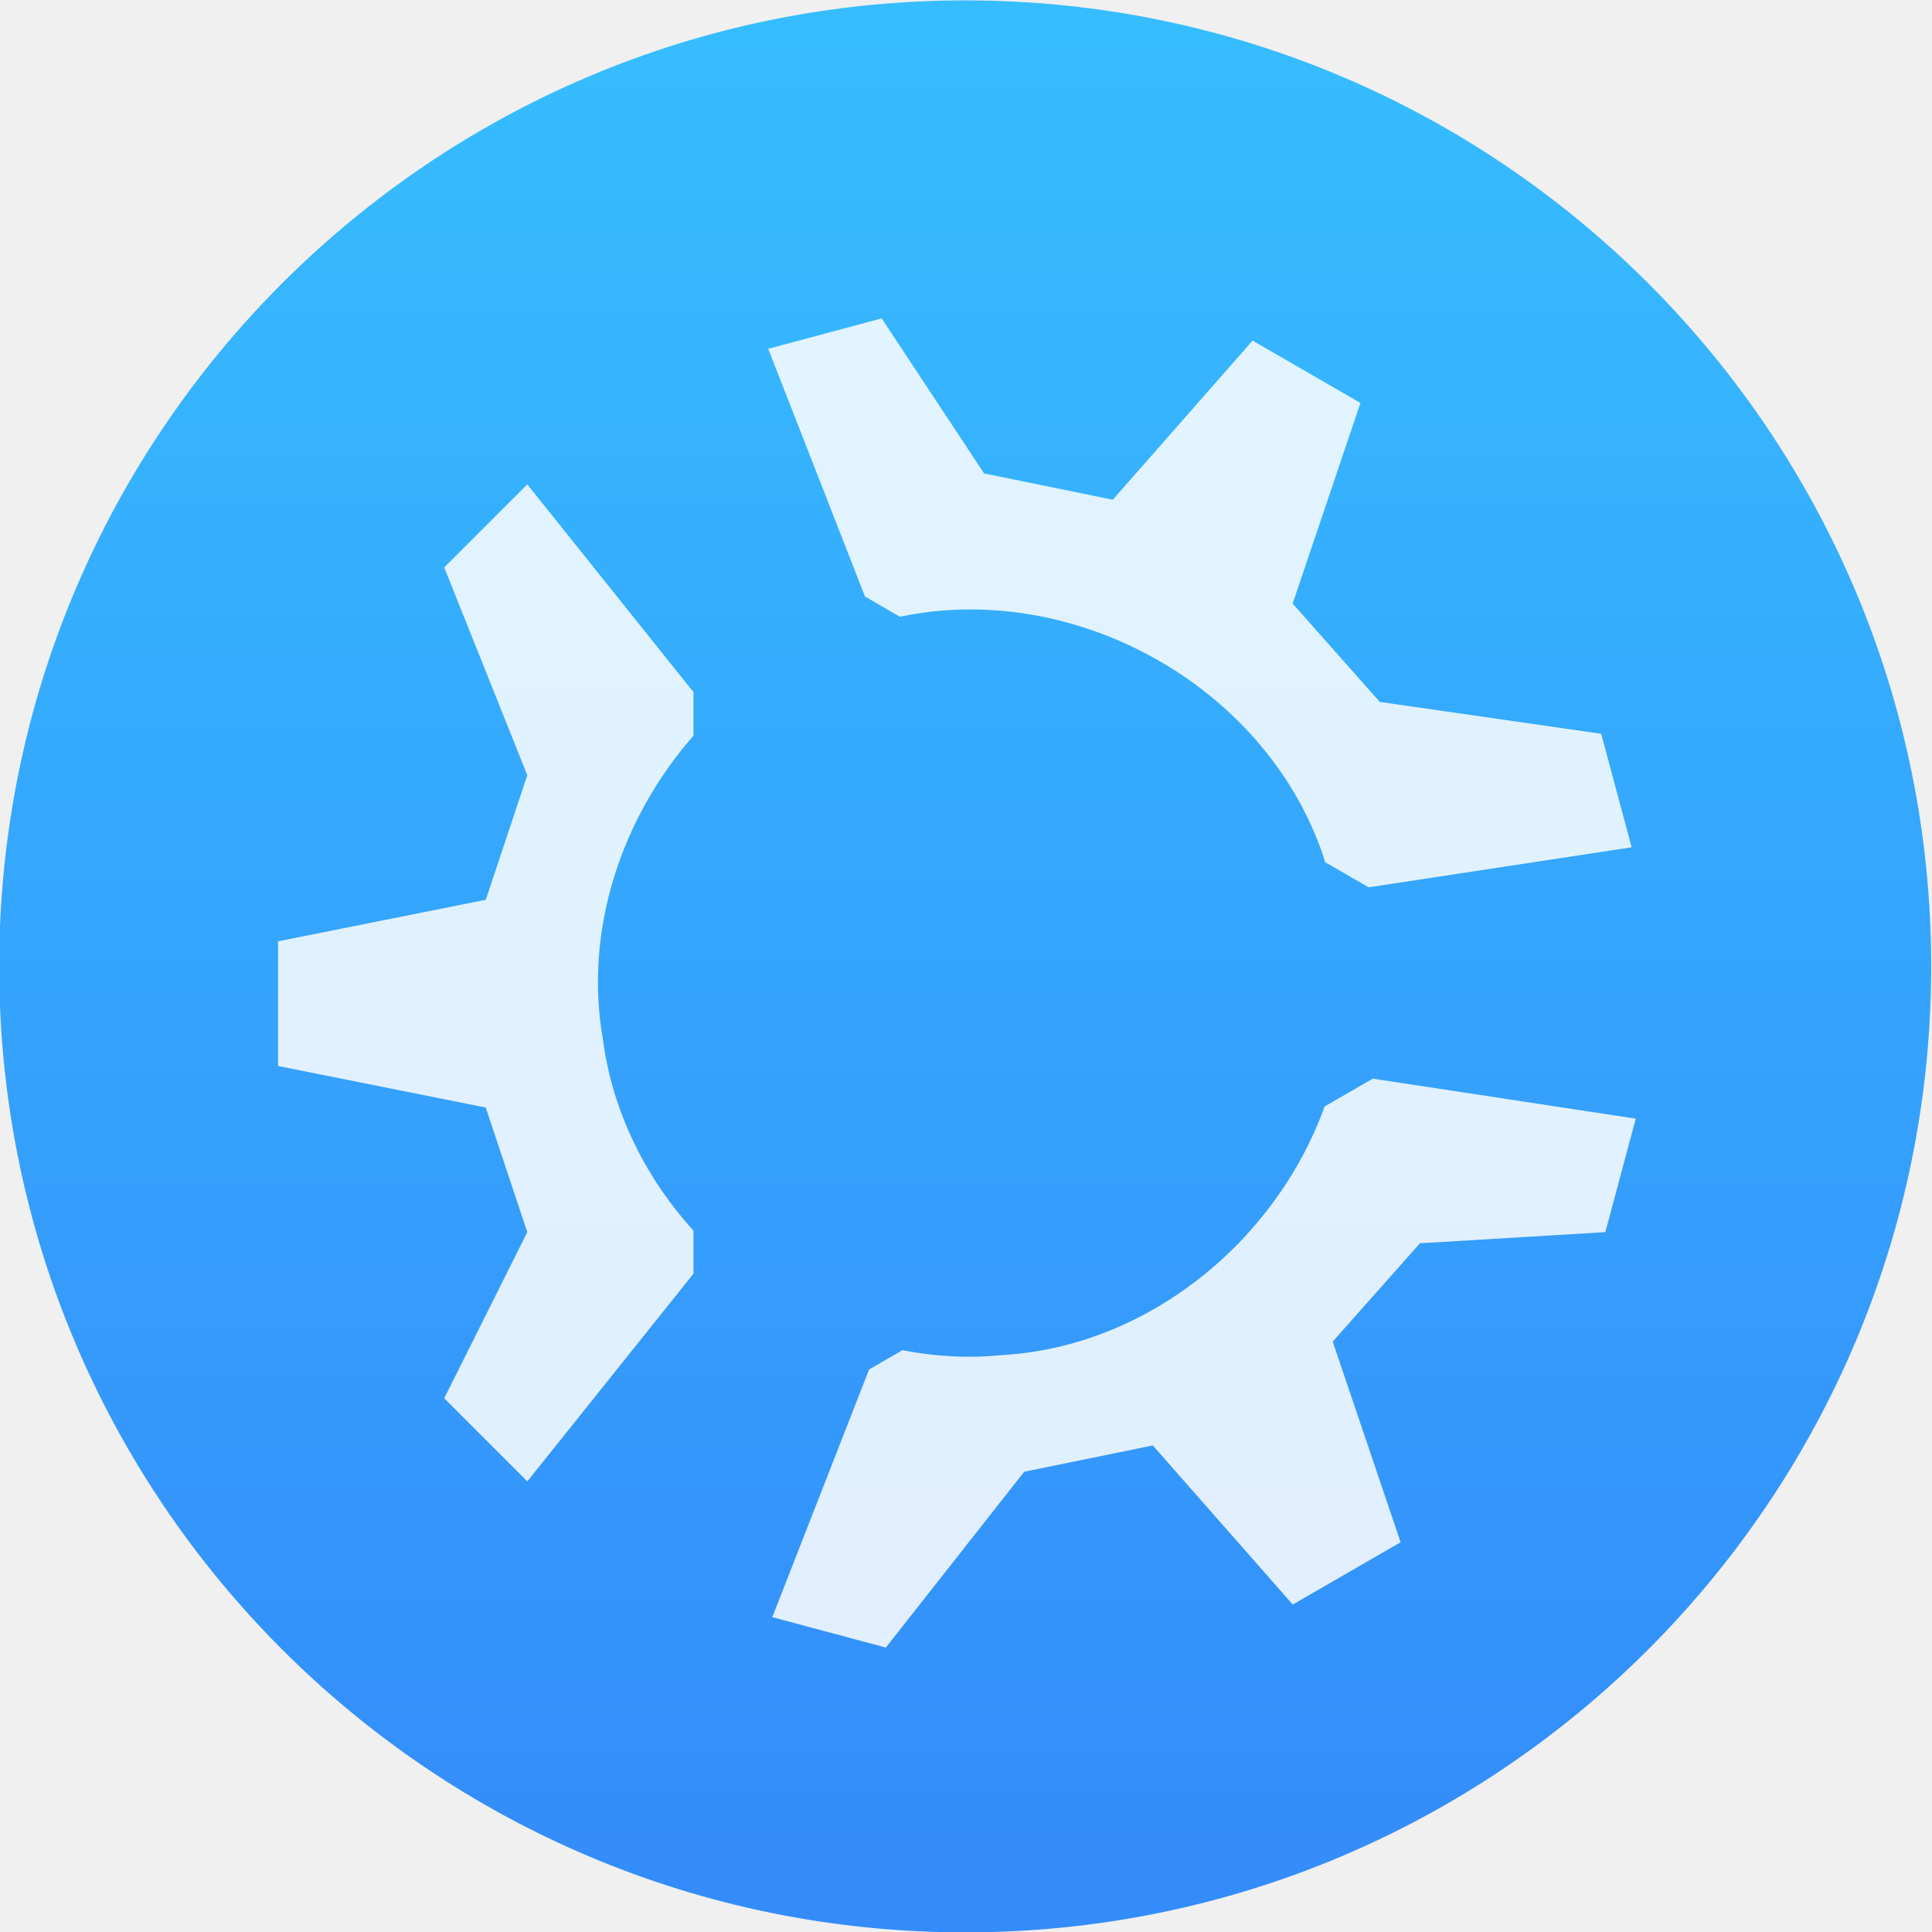
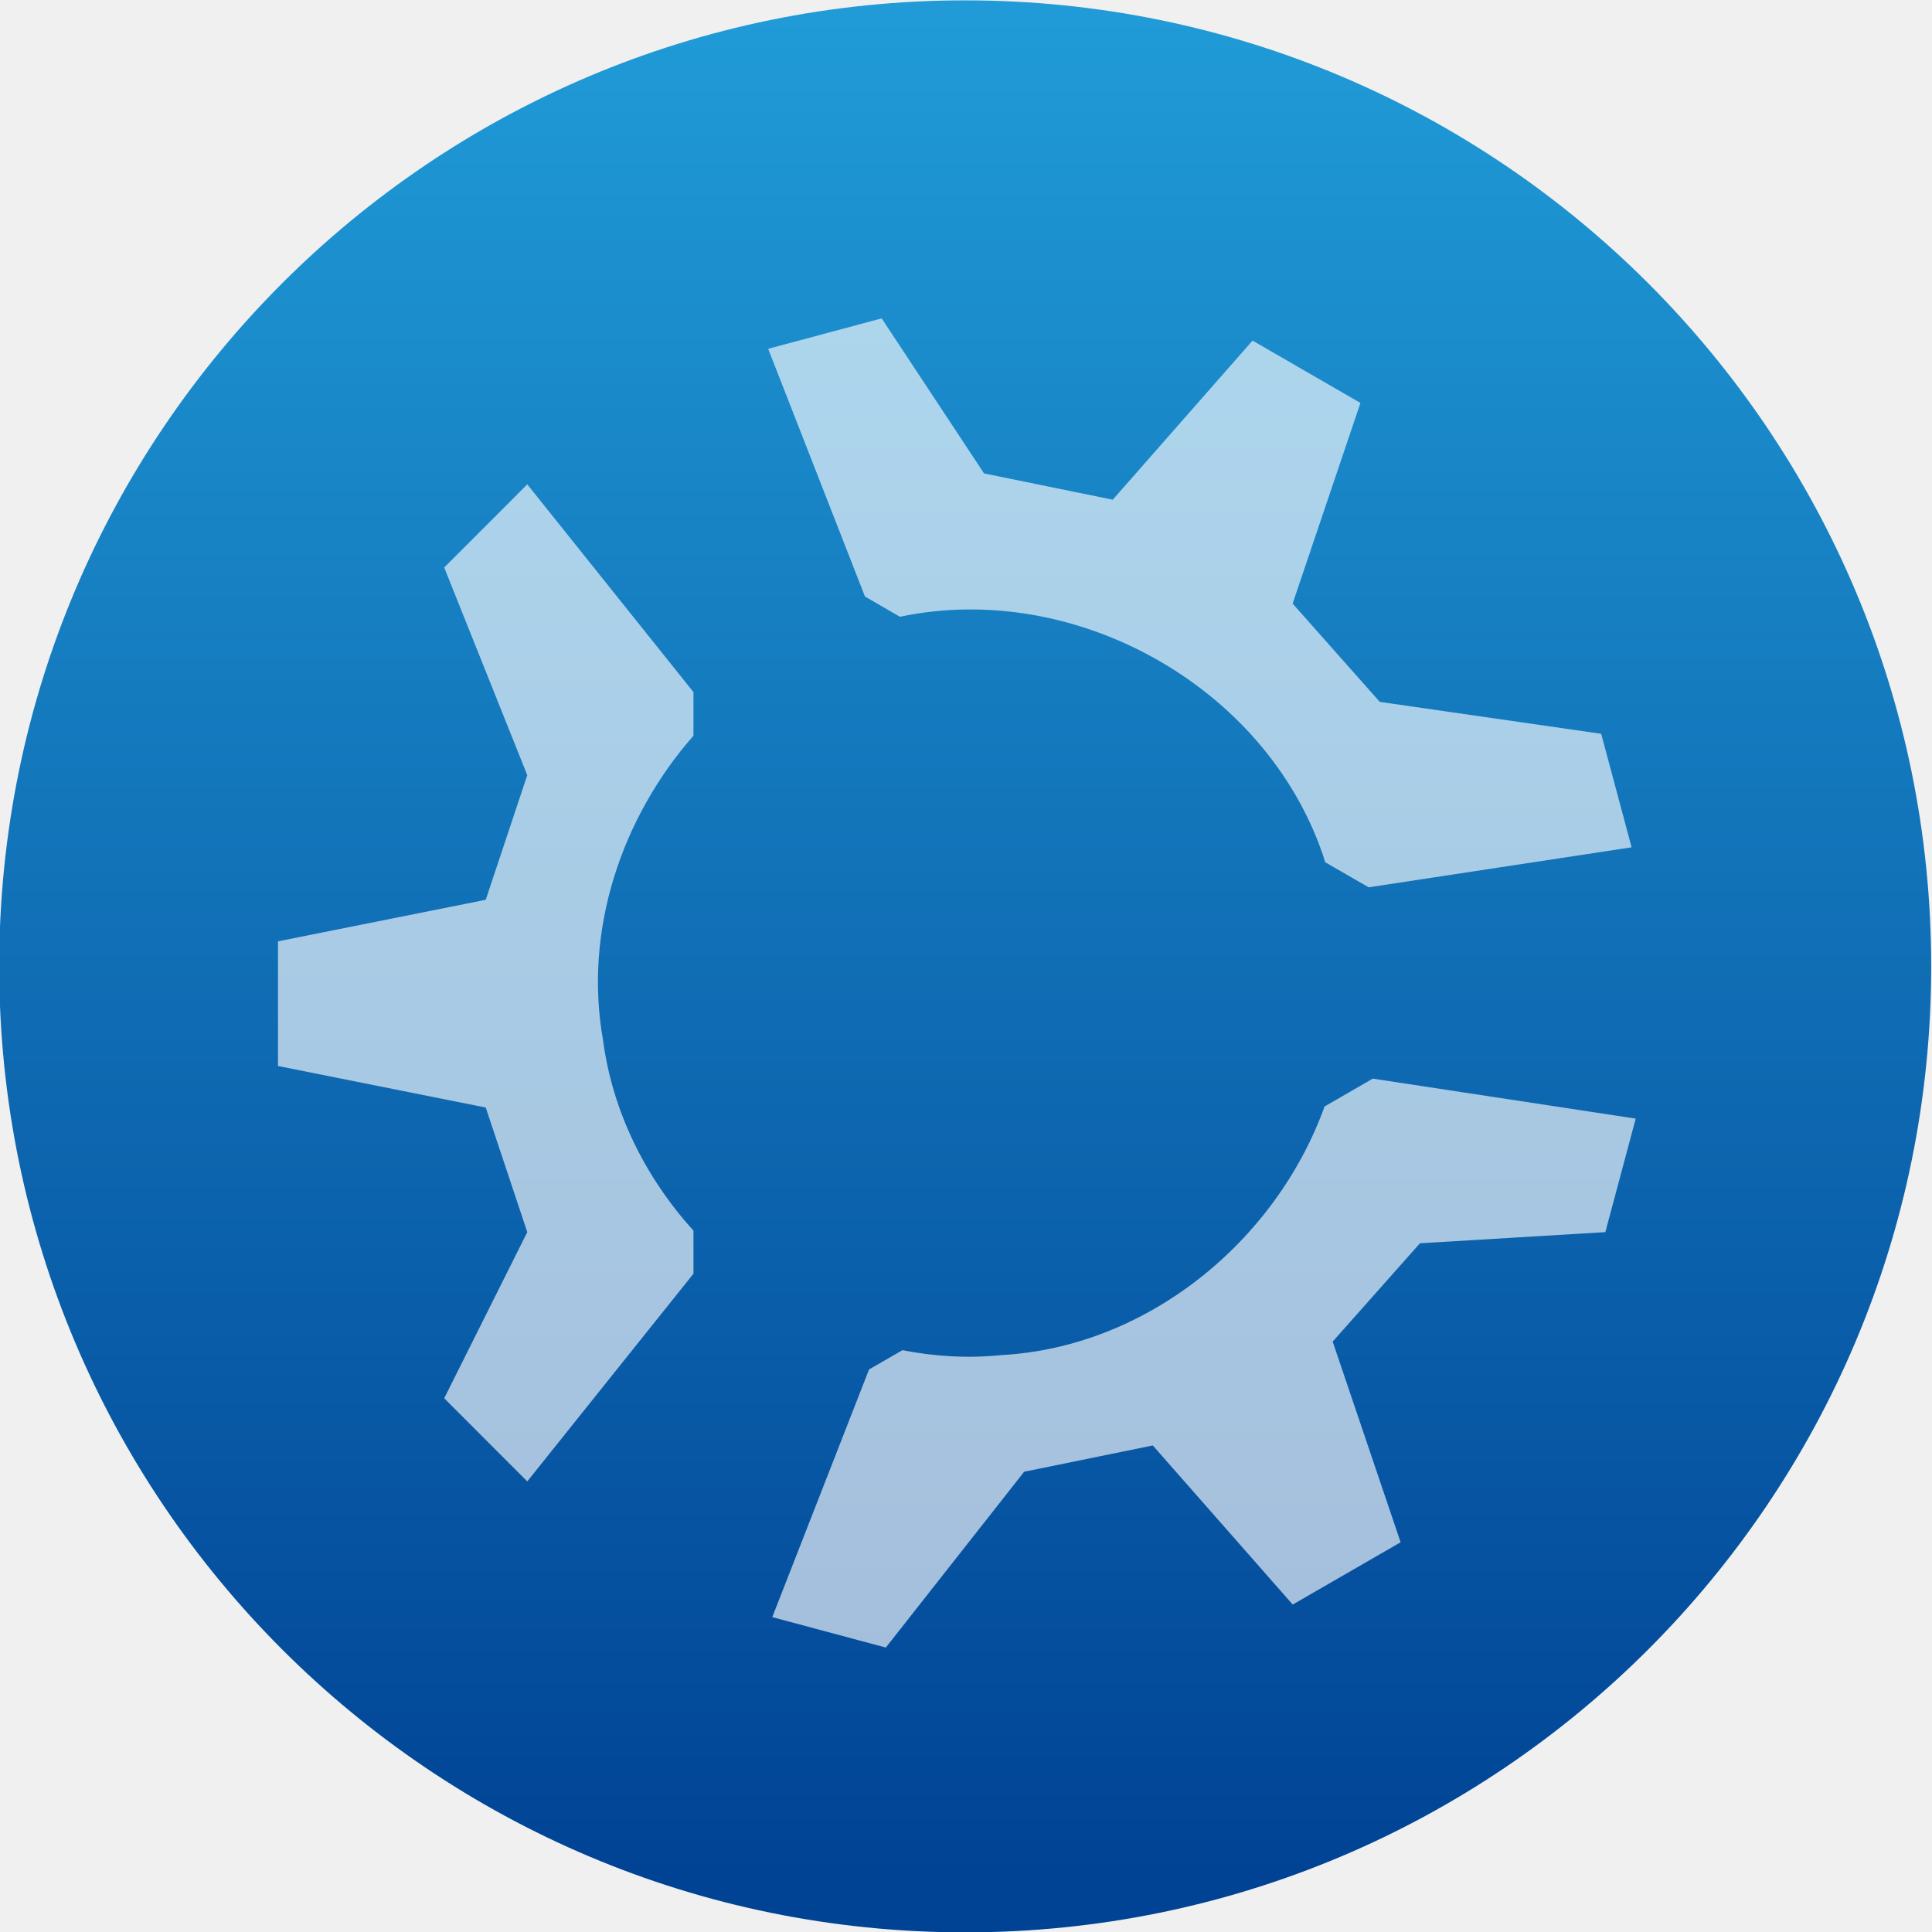
- <svg xmlns="http://www.w3.org/2000/svg" height="48" width="48">
-   <linearGradient id="a" gradientUnits="userSpaceOnUse" x1="399.571" x2="399.571" y1="545.798" y2="517.798">
-     <stop offset="0" stop-color="#3889e9" />
-     <stop offset="1" stop-color="#5ea5fb" />
-   </linearGradient>
-   <linearGradient id="b" gradientUnits="userSpaceOnUse" x1="399.994" x2="399.994" y1="545.139" y2="518.139">
-     <stop offset="0" stop-color="#348cfa" />
-     <stop offset="1" stop-color="#36bdff" />
-   </linearGradient>
-   <g transform="matrix(1.032091 0 0 1.032091 -397.9441 -516.7583)">
-     <g stroke-width="1.3" transform="matrix(1.660989 0 0 1.660989 -256.5393 -359.357)">
-       <circle cx="400.571" cy="531.798" fill="url(#b)" r="14" />
-       <circle cx="400.571" cy="531.798" fill="url(#a)" r="0" />
-     </g>
-     <path d="m406.795 508.355-2.732.732 2.33 5.963.841.487c4.191-.884 8.784 1.653 10.18 5.728.022.06.036.122.057.182l1.047.603 6.33-.963-.733-2.732-5.33-.768-2.097-2.367 1.632-4.83-2.597-1.5-3.365 3.83-3.098-.633zm-8.531 3.996-2 2 2 5-1 3-5 1v3l5 1 1 3-2 4 2 2 4-5v-1.035c-1.152-1.274-1.95-2.861-2.178-4.594-.467-2.636.444-5.345 2.178-7.322v-1.049zm20.353 14.305-1.16.67c-1.173 3.252-4.274 5.798-7.795 5.986-.798.081-1.594.031-2.367-.119l-.803.463-2.33 5.963 2.733.732 3.33-4.232 3.097-.633 3.368 3.83 2.597-1.5-1.635-4.83 2.1-2.367 4.463-.268.732-2.732z" fill="#fff" fill-opacity=".85" />
-   </g>
+ <svg xmlns="http://www.w3.org/2000/svg" style="clip-rule:evenodd;fill-rule:evenodd;stroke-linejoin:round;stroke-miterlimit:2" version="1.1" viewBox="0 0 48 48">
+   <circle cx="23.98" cy="24.009" r="24" style="fill:url(#_Linear1)" />
+   <path d="m21.905 7.91l-2.82 0.756 2.405 6.154 0.868 0.503c4.325-0.913 9.066 1.706 10.507 5.911 0.022 0.062 0.037 0.126 0.059 0.188l1.08 0.623 6.533-0.994-0.756-2.82-5.501-0.793-2.165-2.442 1.685-4.985-2.681-1.549-3.473 3.953-3.197-0.653-2.544-3.852zm-8.805 4.124l-2.064 2.065 2.064 5.16-1.032 3.096-5.161 1.032v3.097l5.161 1.032 1.032 3.096-2.064 4.128 2.064 2.065 4.129-5.161v-1.068c-1.189-1.315-2.013-2.953-2.248-4.741-0.482-2.721 0.458-5.517 2.248-7.557v-1.083l-4.129-5.161zm21.006 14.764l-1.197 0.692c-1.211 3.356-4.411 5.984-8.045 6.178-0.824 0.084-1.645 0.032-2.443-0.123l-0.829 0.478-2.405 6.154 2.821 0.756 3.437-4.368 3.196-0.653 3.476 3.953 2.681-1.548-1.688-4.985 2.168-2.443 4.606-0.277 0.755-2.82-6.533-0.994z" style="fill-opacity:.64;fill-rule:nonzero;fill:#fff" />
+   <defs>
+     <linearGradient id="_Linear1" x2="1" gradientTransform="matrix(2.83419e-15,-46.2859,46.2859,2.83419e-15,22.99,46.879)" gradientUnits="userSpaceOnUse">
+       <stop style="stop-color:#004294" offset="0" />
+       <stop style="stop-color:#209bd7" offset="1" />
+     </linearGradient>
+   </defs>
</svg>
